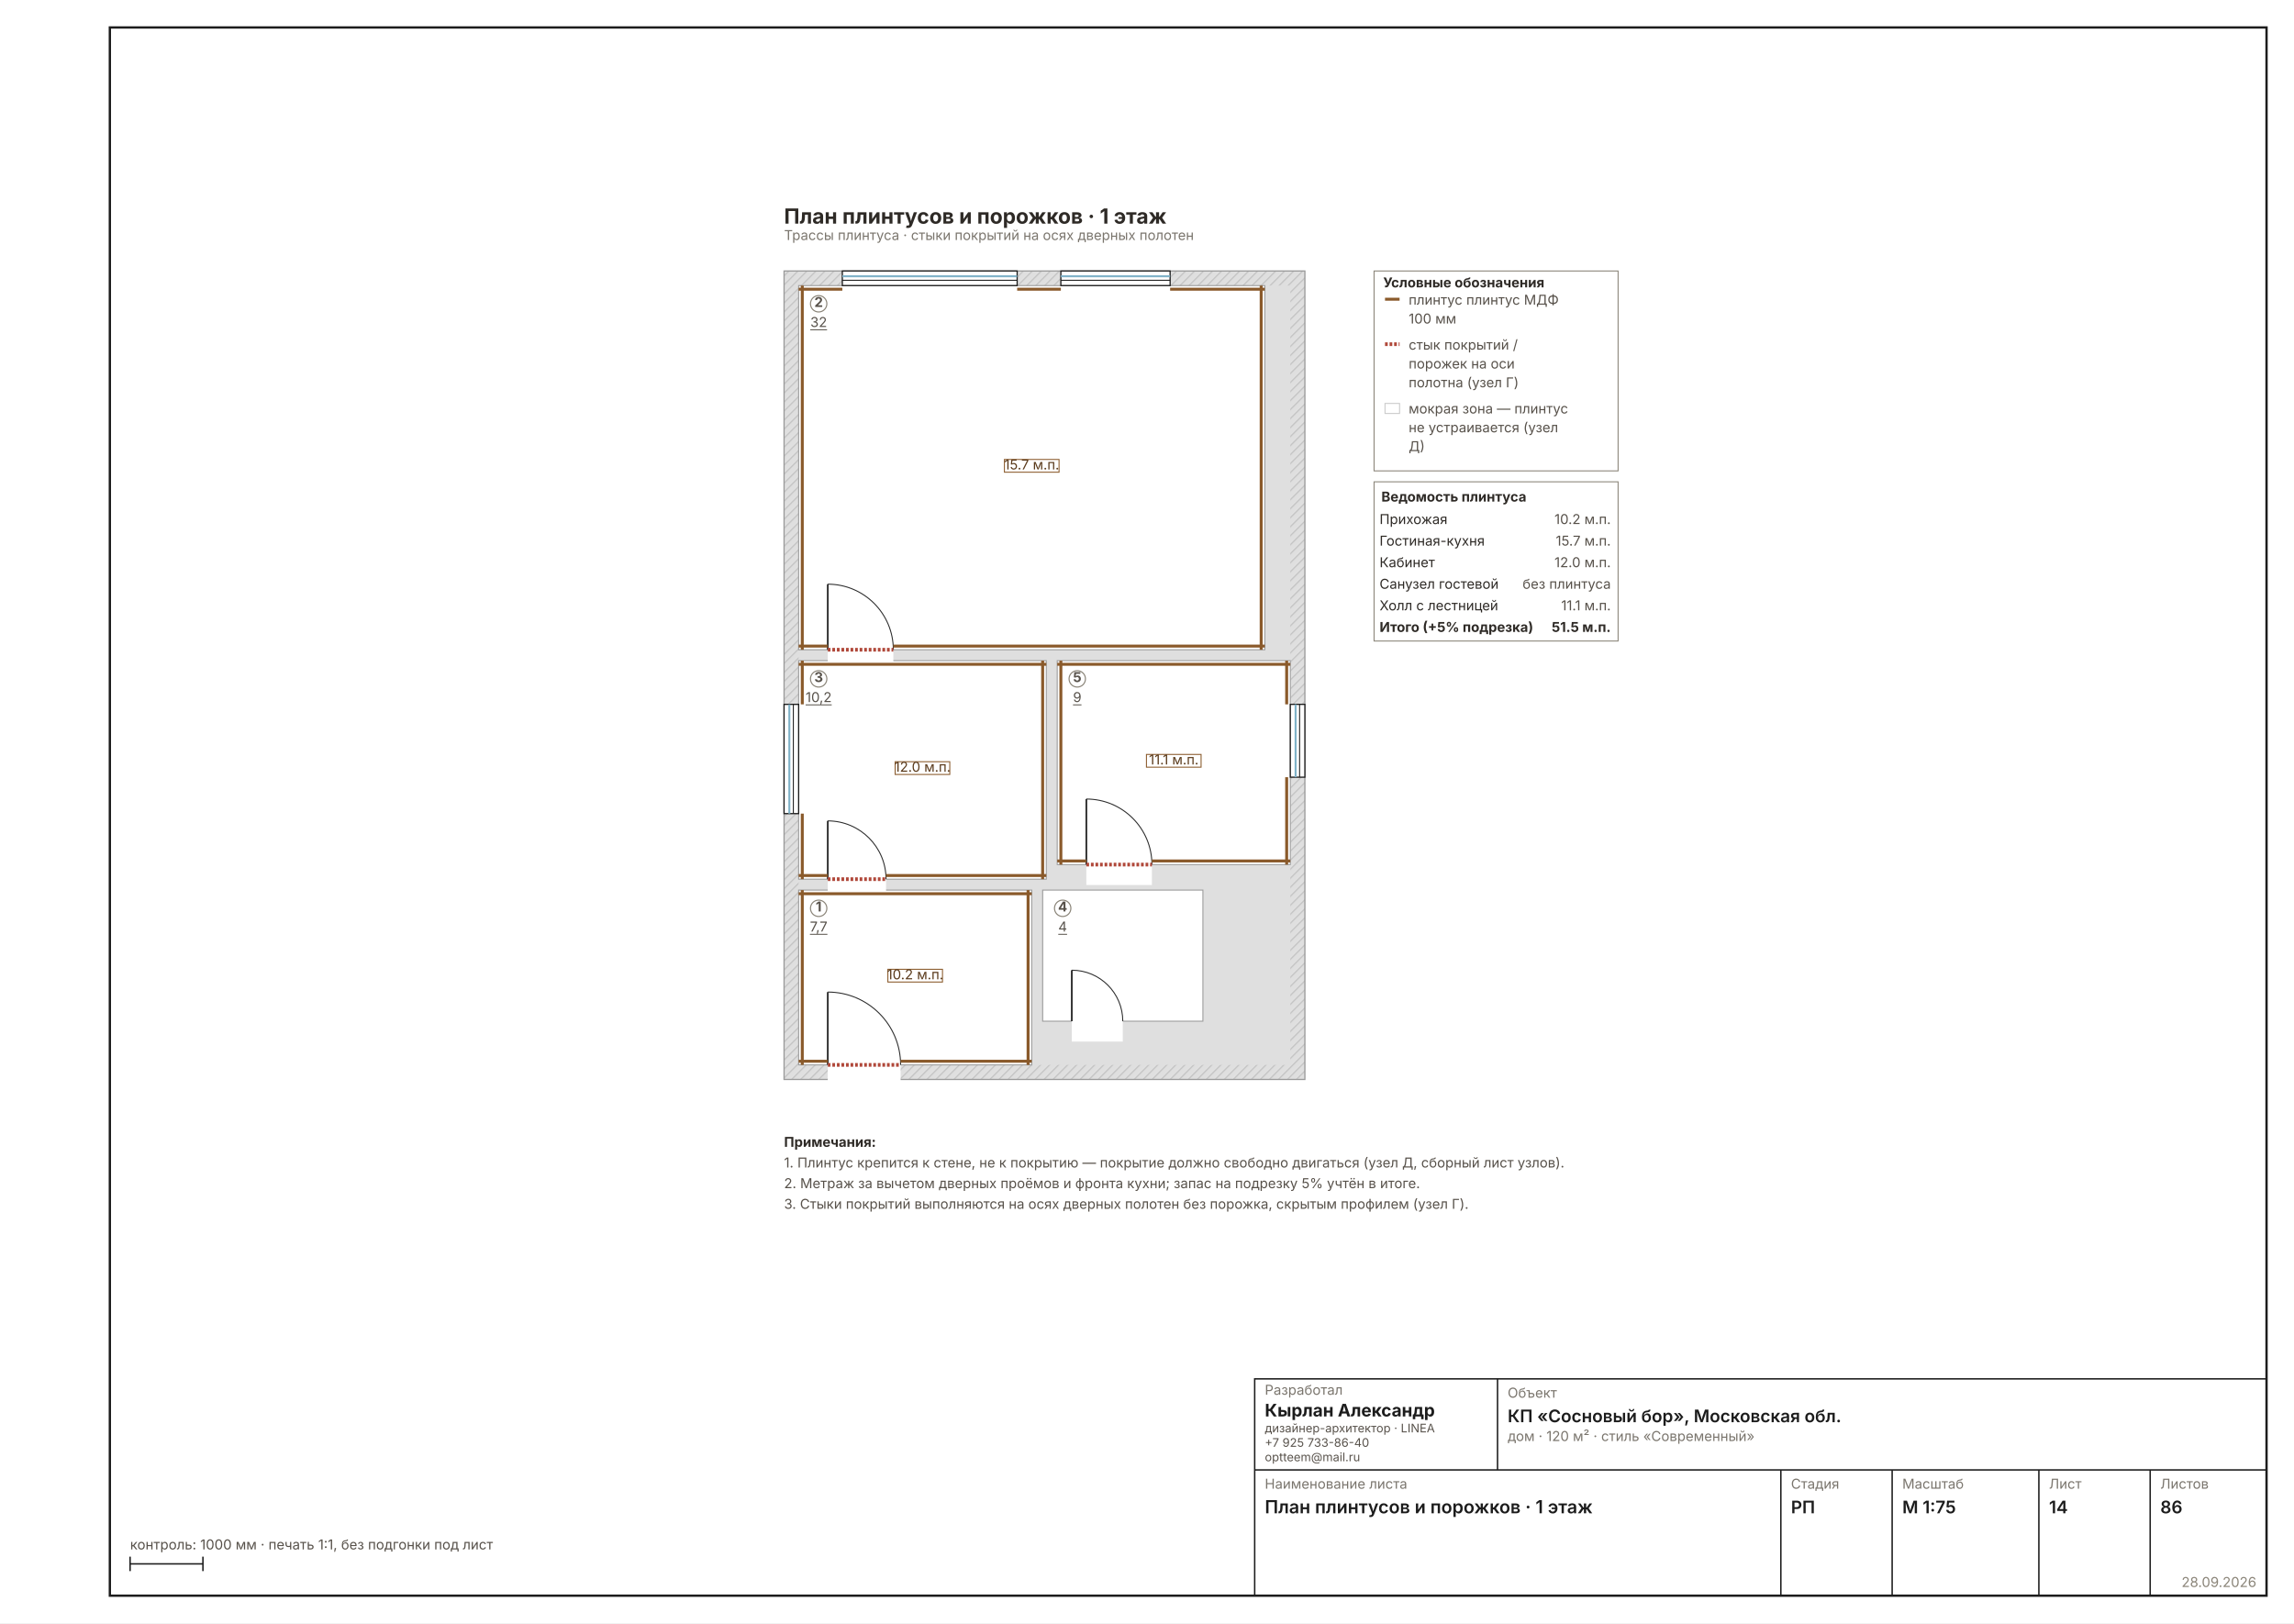
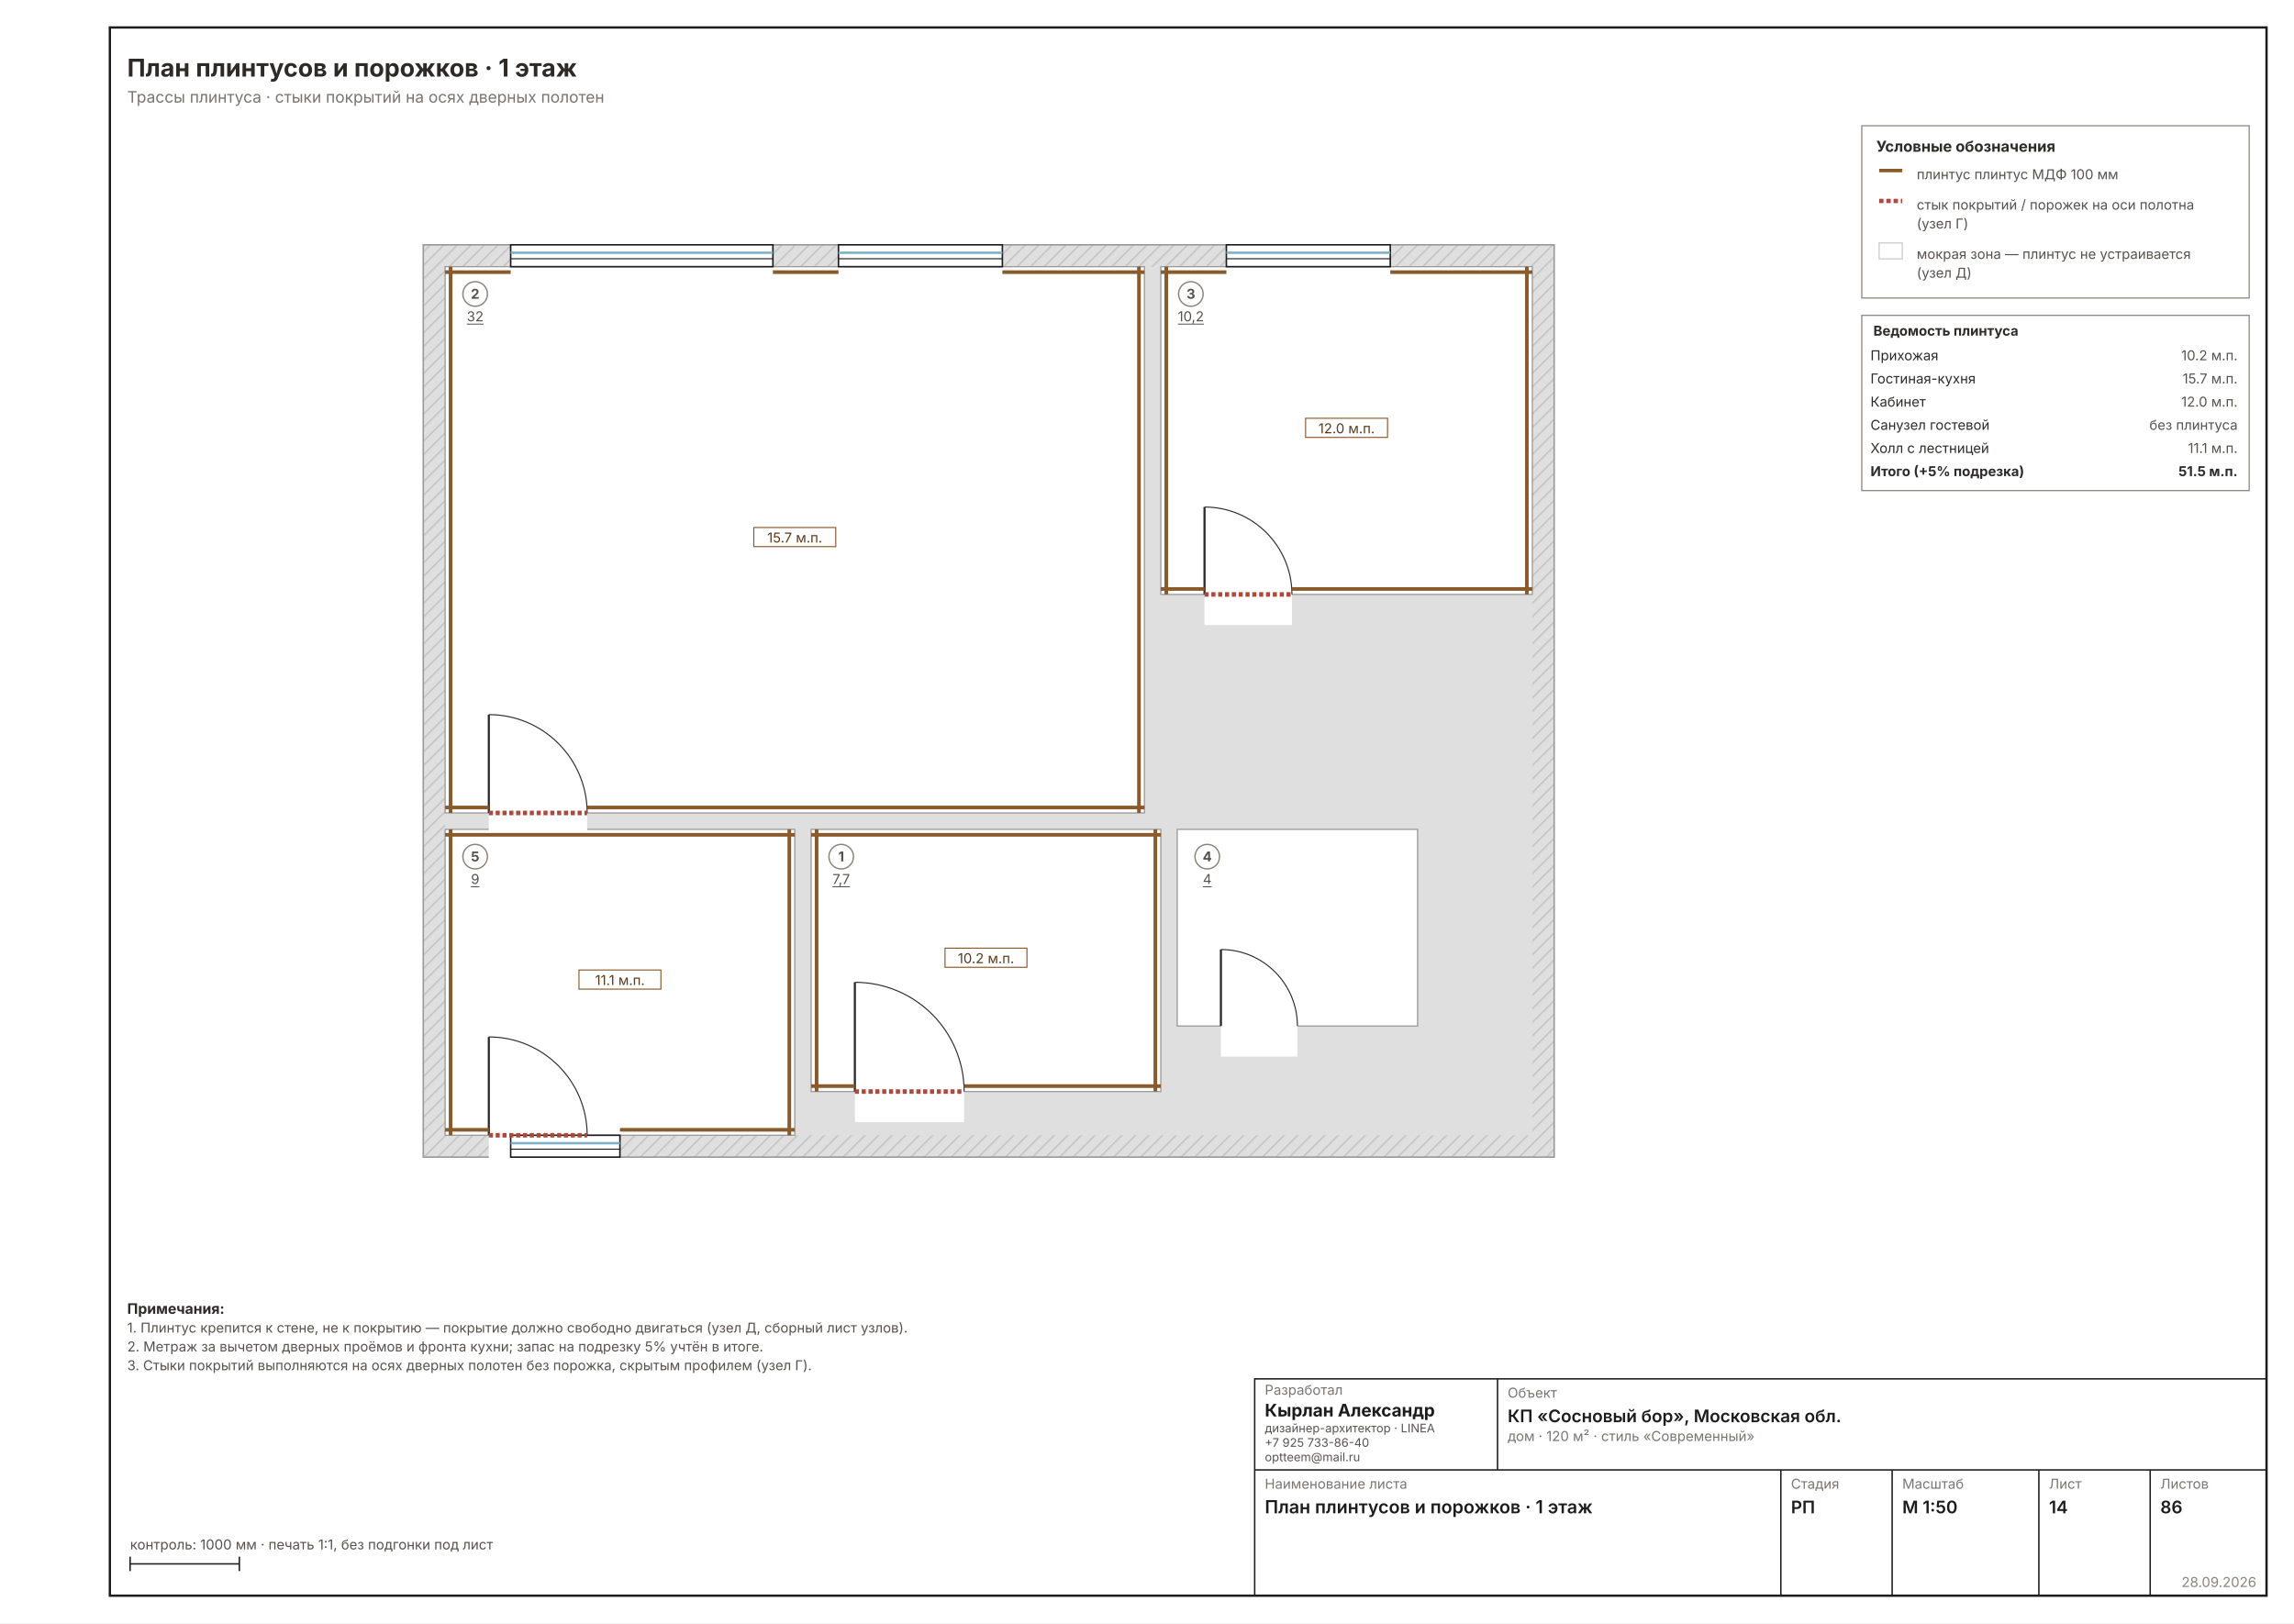
- <svg xmlns="http://www.w3.org/2000/svg" width="1587" height="1123" viewBox="0 0 1587 1123" font-family="Inter, &quot;Helvetica Neue&quot;, Arial, sans-serif" data-sheet="plinth" data-scale="1:75">
+ <svg xmlns="http://www.w3.org/2000/svg" width="1587" height="1123" viewBox="0 0 1587 1123" font-family="Inter, &quot;Helvetica Neue&quot;, Arial, sans-serif" data-sheet="plinth" data-scale="1:50">
  <rect width="1587" height="1123" fill="#FFFFFF" />
  <rect x="76" y="19" width="1492" height="1085" fill="none" stroke="#1C1C1C" stroke-width="1.6" />
-   <g transform="translate(498.326 140.8783) scale(0.6299)">
+   <g transform="translate(226.6684 99.45712) scale(0.9449)">
    <defs>
      <pattern id="wh14" width="7" height="7" patternUnits="userSpaceOnUse" patternTransform="rotate(45)">
        <rect width="7" height="7" fill="#DFDFDF" />
-         <line x1="0" y1="0" x2="0" y2="7" stroke="#C4C4C4" stroke-width="2.70" />
+         <line x1="0" y1="0" x2="0" y2="7" stroke="#C4C4C4" stroke-width="2.22" />
      </pattern>
    </defs>
-     <rect x="70" y="74" width="572" height="888" fill="url(#wh14)" stroke="#9A9A9A" stroke-width="1.35" />
-     <rect x="86" y="90" width="540" height="856" fill="#DFDFDF" />
-     <rect x="86" y="754" width="256" height="192" fill="#FFFFFF" stroke="#9A9A9A" stroke-width="1.08" />
-     <rect x="86" y="90" width="512" height="400" fill="#FFFFFF" stroke="#9A9A9A" stroke-width="1.08" />
-     <rect x="86" y="502" width="272" height="240" fill="#FFFFFF" stroke="#9A9A9A" stroke-width="1.08" />
-     <rect x="354" y="754" width="176" height="144" fill="#FFFFFF" stroke="#9A9A9A" stroke-width="1.08" />
-     <rect x="370" y="502" width="256" height="224" fill="#FFFFFF" stroke="#9A9A9A" stroke-width="1.08" />
-     <rect x="118" y="942.8" width="80" height="25.6" fill="#FFFFFF" />
-     <line x1="118" y1="946" x2="118" y2="866" stroke="#2A2A2A" stroke-width="1.89" />
-     <path d="M 198 946 A 80 80 0 0 0 118 866" fill="none" stroke="#2A2A2A" stroke-width="1.08" />
+     <rect x="70" y="74" width="828" height="668" fill="url(#wh14)" stroke="#9A9A9A" stroke-width="1.11" />
+     <rect x="86" y="90" width="796" height="636" fill="#DFDFDF" />
+     <rect x="354" y="502" width="256" height="192" fill="#FFFFFF" stroke="#9A9A9A" stroke-width="0.89" />
+     <rect x="86" y="90" width="512" height="400" fill="#FFFFFF" stroke="#9A9A9A" stroke-width="0.89" />
+     <rect x="610" y="90" width="272" height="240" fill="#FFFFFF" stroke="#9A9A9A" stroke-width="0.89" />
+     <rect x="622" y="502" width="176" height="144" fill="#FFFFFF" stroke="#9A9A9A" stroke-width="0.89" />
+     <rect x="86" y="502" width="256" height="224" fill="#FFFFFF" stroke="#9A9A9A" stroke-width="0.89" />
+     <rect x="386" y="690.8" width="80" height="25.6" fill="#FFFFFF" />
+     <line x1="386" y1="694" x2="386" y2="614" stroke="#2A2A2A" stroke-width="1.56" />
+     <path d="M 466 694 A 80 80 0 0 0 386 614" fill="none" stroke="#2A2A2A" stroke-width="0.78" />
    <rect x="118" y="486.8" width="72" height="25.6" fill="#FFFFFF" />
-     <line x1="118" y1="490" x2="118" y2="418" stroke="#2A2A2A" stroke-width="1.89" />
-     <path d="M 190 490 A 72 72 0 0 0 118 418" fill="none" stroke="#2A2A2A" stroke-width="1.08" />
-     <rect x="118" y="738.8" width="64" height="25.6" fill="#FFFFFF" />
-     <line x1="118" y1="742" x2="118" y2="678" stroke="#2A2A2A" stroke-width="1.89" />
-     <path d="M 182 742 A 64 64 0 0 0 118 678" fill="none" stroke="#2A2A2A" stroke-width="1.08" />
-     <rect x="386" y="894.8" width="56" height="25.6" fill="#FFFFFF" />
-     <line x1="386" y1="898" x2="386" y2="842" stroke="#2A2A2A" stroke-width="1.89" />
-     <path d="M 442 898 A 56 56 0 0 0 386 842" fill="none" stroke="#2A2A2A" stroke-width="1.08" />
-     <rect x="402" y="722.8" width="72" height="25.6" fill="#FFFFFF" />
-     <line x1="402" y1="726" x2="402" y2="654" stroke="#2A2A2A" stroke-width="1.89" />
-     <path d="M 474 726 A 72 72 0 0 0 402 654" fill="none" stroke="#2A2A2A" stroke-width="1.08" />
-     <rect x="134" y="74" width="192" height="16" fill="#FFFFFF" stroke="#1C1C1C" stroke-width="1.35" />
-     <line x1="134" y1="79.8" x2="326" y2="79.8" stroke="#7FB2C8" stroke-width="2.16" />
-     <line x1="134" y1="84.2" x2="326" y2="84.2" stroke="#1C1C1C" stroke-width="1.08" />
-     <rect x="374" y="74" width="120" height="16" fill="#FFFFFF" stroke="#1C1C1C" stroke-width="1.35" />
-     <line x1="374" y1="79.8" x2="494" y2="79.8" stroke="#7FB2C8" stroke-width="2.16" />
-     <line x1="374" y1="84.2" x2="494" y2="84.2" stroke="#1C1C1C" stroke-width="1.08" />
-     <rect x="70" y="550" width="16" height="120" fill="#FFFFFF" stroke="#1C1C1C" stroke-width="1.35" />
-     <line x1="75.8" y1="550" x2="75.8" y2="670" stroke="#7FB2C8" stroke-width="2.16" />
-     <line x1="80.2" y1="550" x2="80.2" y2="670" stroke="#1C1C1C" stroke-width="1.08" />
-     <rect x="626" y="550" width="16" height="80" fill="#FFFFFF" stroke="#1C1C1C" stroke-width="1.35" />
-     <line x1="631.8" y1="550" x2="631.8" y2="630" stroke="#7FB2C8" stroke-width="2.16" />
-     <line x1="636.2" y1="550" x2="636.2" y2="630" stroke="#1C1C1C" stroke-width="1.08" />
-     <line x1="86" y1="758" x2="342" y2="758" stroke="#8A5A2B" stroke-width="3.24" />
-     <line x1="338" y1="754" x2="338" y2="946" stroke="#8A5A2B" stroke-width="3.24" />
-     <line x1="86" y1="942" x2="118" y2="942" stroke="#8A5A2B" stroke-width="3.24" />
-     <line x1="198" y1="942" x2="342" y2="942" stroke="#8A5A2B" stroke-width="3.24" />
-     <line x1="90" y1="754" x2="90" y2="946" stroke="#8A5A2B" stroke-width="3.24" />
-     <line x1="118" y1="946" x2="198" y2="946" stroke="#B0483A" stroke-width="4.05" stroke-dasharray="3 2" />
-     <rect x="184" y="841" width="60" height="14" fill="#FFFFFFE0" stroke="#8A5A2B" stroke-width="1.08" />
-     <text x="214" y="852" font-size="15.00" text-anchor="middle" fill="#5A3A1B">10.2 м.п.</text>
-     <line x1="86" y1="94" x2="134" y2="94" stroke="#8A5A2B" stroke-width="3.24" />
-     <line x1="326" y1="94" x2="374" y2="94" stroke="#8A5A2B" stroke-width="3.24" />
-     <line x1="494" y1="94" x2="598" y2="94" stroke="#8A5A2B" stroke-width="3.24" />
-     <line x1="594" y1="90" x2="594" y2="490" stroke="#8A5A2B" stroke-width="3.24" />
-     <line x1="86" y1="486" x2="118" y2="486" stroke="#8A5A2B" stroke-width="3.24" />
-     <line x1="190" y1="486" x2="598" y2="486" stroke="#8A5A2B" stroke-width="3.24" />
-     <line x1="90" y1="90" x2="90" y2="490" stroke="#8A5A2B" stroke-width="3.24" />
-     <line x1="118" y1="490" x2="190" y2="490" stroke="#B0483A" stroke-width="4.05" stroke-dasharray="3 2" />
-     <rect x="312" y="281" width="60" height="14" fill="#FFFFFFE0" stroke="#8A5A2B" stroke-width="1.08" />
-     <text x="342" y="292" font-size="15.00" text-anchor="middle" fill="#5A3A1B">15.7 м.п.</text>
-     <line x1="86" y1="506" x2="358" y2="506" stroke="#8A5A2B" stroke-width="3.24" />
-     <line x1="354" y1="502" x2="354" y2="742" stroke="#8A5A2B" stroke-width="3.24" />
-     <line x1="86" y1="738" x2="118" y2="738" stroke="#8A5A2B" stroke-width="3.24" />
-     <line x1="182" y1="738" x2="358" y2="738" stroke="#8A5A2B" stroke-width="3.24" />
-     <line x1="90" y1="502" x2="90" y2="550" stroke="#8A5A2B" stroke-width="3.24" />
-     <line x1="90" y1="670" x2="90" y2="742" stroke="#8A5A2B" stroke-width="3.24" />
-     <line x1="118" y1="742" x2="182" y2="742" stroke="#B0483A" stroke-width="4.05" stroke-dasharray="3 2" />
-     <rect x="192" y="613" width="60" height="14" fill="#FFFFFFE0" stroke="#8A5A2B" stroke-width="1.08" />
-     <text x="222" y="624" font-size="15.00" text-anchor="middle" fill="#5A3A1B">12.0 м.п.</text>
-     <line x1="370" y1="506" x2="626" y2="506" stroke="#8A5A2B" stroke-width="3.24" />
-     <line x1="622" y1="502" x2="622" y2="550" stroke="#8A5A2B" stroke-width="3.24" />
-     <line x1="622" y1="630" x2="622" y2="726" stroke="#8A5A2B" stroke-width="3.24" />
-     <line x1="370" y1="722" x2="402" y2="722" stroke="#8A5A2B" stroke-width="3.24" />
-     <line x1="474" y1="722" x2="626" y2="722" stroke="#8A5A2B" stroke-width="3.24" />
-     <line x1="374" y1="502" x2="374" y2="726" stroke="#8A5A2B" stroke-width="3.24" />
-     <line x1="402" y1="726" x2="474" y2="726" stroke="#B0483A" stroke-width="4.05" stroke-dasharray="3 2" />
-     <rect x="468" y="605" width="60" height="14" fill="#FFFFFFE0" stroke="#8A5A2B" stroke-width="1.08" />
-     <text x="498" y="616" font-size="15.00" text-anchor="middle" fill="#5A3A1B">11.1 м.п.</text>
+     <line x1="118" y1="490" x2="118" y2="418" stroke="#2A2A2A" stroke-width="1.56" />
+     <path d="M 190 490 A 72 72 0 0 0 118 418" fill="none" stroke="#2A2A2A" stroke-width="0.78" />
+     <rect x="642" y="326.8" width="64" height="25.6" fill="#FFFFFF" />
+     <line x1="642" y1="330" x2="642" y2="266" stroke="#2A2A2A" stroke-width="1.56" />
+     <path d="M 706 330 A 64 64 0 0 0 642 266" fill="none" stroke="#2A2A2A" stroke-width="0.78" />
+     <rect x="654" y="642.8" width="56" height="25.6" fill="#FFFFFF" />
+     <line x1="654" y1="646" x2="654" y2="590" stroke="#2A2A2A" stroke-width="1.56" />
+     <path d="M 710 646 A 56 56 0 0 0 654 590" fill="none" stroke="#2A2A2A" stroke-width="0.78" />
+     <rect x="118" y="722.8" width="72" height="25.6" fill="#FFFFFF" />
+     <line x1="118" y1="726" x2="118" y2="654" stroke="#2A2A2A" stroke-width="1.56" />
+     <path d="M 190 726 A 72 72 0 0 0 118 654" fill="none" stroke="#2A2A2A" stroke-width="0.78" />
+     <rect x="134" y="74" width="192" height="16" fill="#FFFFFF" stroke="#1C1C1C" stroke-width="1.11" />
+     <line x1="134" y1="79.8" x2="326" y2="79.8" stroke="#7FB2C8" stroke-width="1.78" />
+     <line x1="134" y1="84.2" x2="326" y2="84.2" stroke="#1C1C1C" stroke-width="0.78" />
+     <rect x="374" y="74" width="120" height="16" fill="#FFFFFF" stroke="#1C1C1C" stroke-width="1.11" />
+     <line x1="374" y1="79.8" x2="494" y2="79.8" stroke="#7FB2C8" stroke-width="1.78" />
+     <line x1="374" y1="84.2" x2="494" y2="84.2" stroke="#1C1C1C" stroke-width="0.78" />
+     <rect x="658" y="74" width="120" height="16" fill="#FFFFFF" stroke="#1C1C1C" stroke-width="1.11" />
+     <line x1="658" y1="79.8" x2="778" y2="79.8" stroke="#7FB2C8" stroke-width="1.78" />
+     <line x1="658" y1="84.2" x2="778" y2="84.2" stroke="#1C1C1C" stroke-width="0.78" />
+     <rect x="134" y="726" width="80" height="16" fill="#FFFFFF" stroke="#1C1C1C" stroke-width="1.11" />
+     <line x1="134" y1="731.8" x2="214" y2="731.8" stroke="#7FB2C8" stroke-width="1.78" />
+     <line x1="134" y1="736.2" x2="214" y2="736.2" stroke="#1C1C1C" stroke-width="0.78" />
+     <line x1="354" y1="506" x2="610" y2="506" stroke="#8A5A2B" stroke-width="2.67" />
+     <line x1="606" y1="502" x2="606" y2="694" stroke="#8A5A2B" stroke-width="2.67" />
+     <line x1="354" y1="690" x2="386" y2="690" stroke="#8A5A2B" stroke-width="2.67" />
+     <line x1="466" y1="690" x2="610" y2="690" stroke="#8A5A2B" stroke-width="2.67" />
+     <line x1="358" y1="502" x2="358" y2="694" stroke="#8A5A2B" stroke-width="2.67" />
+     <line x1="386" y1="694" x2="466" y2="694" stroke="#B0483A" stroke-width="3.33" stroke-dasharray="3 2" />
+     <rect x="452" y="589" width="60" height="14" fill="#FFFFFFE0" stroke="#8A5A2B" stroke-width="0.78" />
+     <text x="482" y="600" font-size="10.00" text-anchor="middle" fill="#5A3A1B">10.2 м.п.</text>
+     <line x1="86" y1="94" x2="134" y2="94" stroke="#8A5A2B" stroke-width="2.67" />
+     <line x1="326" y1="94" x2="374" y2="94" stroke="#8A5A2B" stroke-width="2.67" />
+     <line x1="494" y1="94" x2="598" y2="94" stroke="#8A5A2B" stroke-width="2.67" />
+     <line x1="594" y1="90" x2="594" y2="490" stroke="#8A5A2B" stroke-width="2.67" />
+     <line x1="86" y1="486" x2="118" y2="486" stroke="#8A5A2B" stroke-width="2.67" />
+     <line x1="190" y1="486" x2="598" y2="486" stroke="#8A5A2B" stroke-width="2.67" />
+     <line x1="90" y1="90" x2="90" y2="490" stroke="#8A5A2B" stroke-width="2.67" />
+     <line x1="118" y1="490" x2="190" y2="490" stroke="#B0483A" stroke-width="3.33" stroke-dasharray="3 2" />
+     <rect x="312" y="281" width="60" height="14" fill="#FFFFFFE0" stroke="#8A5A2B" stroke-width="0.78" />
+     <text x="342" y="292" font-size="10.00" text-anchor="middle" fill="#5A3A1B">15.7 м.п.</text>
+     <line x1="610" y1="94" x2="658" y2="94" stroke="#8A5A2B" stroke-width="2.67" />
+     <line x1="778" y1="94" x2="882" y2="94" stroke="#8A5A2B" stroke-width="2.67" />
+     <line x1="878" y1="90" x2="878" y2="330" stroke="#8A5A2B" stroke-width="2.67" />
+     <line x1="610" y1="326" x2="642" y2="326" stroke="#8A5A2B" stroke-width="2.67" />
+     <line x1="706" y1="326" x2="882" y2="326" stroke="#8A5A2B" stroke-width="2.67" />
+     <line x1="614" y1="90" x2="614" y2="330" stroke="#8A5A2B" stroke-width="2.67" />
+     <line x1="642" y1="330" x2="706" y2="330" stroke="#B0483A" stroke-width="3.33" stroke-dasharray="3 2" />
+     <rect x="716" y="201" width="60" height="14" fill="#FFFFFFE0" stroke="#8A5A2B" stroke-width="0.78" />
+     <text x="746" y="212" font-size="10.00" text-anchor="middle" fill="#5A3A1B">12.0 м.п.</text>
+     <line x1="86" y1="506" x2="342" y2="506" stroke="#8A5A2B" stroke-width="2.67" />
+     <line x1="338" y1="502" x2="338" y2="726" stroke="#8A5A2B" stroke-width="2.67" />
+     <line x1="86" y1="722" x2="118" y2="722" stroke="#8A5A2B" stroke-width="2.67" />
+     <line x1="214" y1="722" x2="342" y2="722" stroke="#8A5A2B" stroke-width="2.67" />
+     <line x1="90" y1="502" x2="90" y2="726" stroke="#8A5A2B" stroke-width="2.67" />
+     <line x1="118" y1="726" x2="190" y2="726" stroke="#B0483A" stroke-width="3.33" stroke-dasharray="3 2" />
+     <rect x="184" y="605" width="60" height="14" fill="#FFFFFFE0" stroke="#8A5A2B" stroke-width="0.78" />
+     <text x="214" y="616" font-size="10.00" text-anchor="middle" fill="#5A3A1B">11.1 м.п.</text>
    <g data-el="room" />
-     <circle cx="108" cy="774" r="9" fill="#FFFFFFD9" stroke="#8A8478" stroke-width="1.22" />
-     <text x="108" y="777.5" font-size="15.00" font-weight="700" text-anchor="middle" fill="#57514A">1</text>
-     <text x="108" y="799.496" font-size="15.00" text-anchor="middle" fill="#57514A" text-decoration="underline">7,7</text>
-     <circle cx="108" cy="110" r="9" fill="#FFFFFFD9" stroke="#8A8478" stroke-width="1.22" />
-     <text x="108" y="113.5" font-size="15.00" font-weight="700" text-anchor="middle" fill="#57514A">2</text>
-     <text x="108" y="135.496" font-size="15.00" text-anchor="middle" fill="#57514A" text-decoration="underline">32</text>
-     <circle cx="108" cy="522" r="9" fill="#FFFFFFD9" stroke="#8A8478" stroke-width="1.22" />
-     <text x="108" y="525.5" font-size="15.00" font-weight="700" text-anchor="middle" fill="#57514A">3</text>
-     <text x="108" y="547.496" font-size="15.00" text-anchor="middle" fill="#57514A" text-decoration="underline">10,2</text>
-     <circle cx="376" cy="774" r="9" fill="#FFFFFFD9" stroke="#8A8478" stroke-width="1.22" />
-     <text x="376" y="777.5" font-size="15.00" font-weight="700" text-anchor="middle" fill="#57514A">4</text>
-     <text x="376" y="799.496" font-size="15.00" text-anchor="middle" fill="#57514A" text-decoration="underline">4</text>
-     <circle cx="392" cy="522" r="9" fill="#FFFFFFD9" stroke="#8A8478" stroke-width="1.22" />
-     <text x="392" y="525.5" font-size="15.00" font-weight="700" text-anchor="middle" fill="#57514A">5</text>
-     <text x="392" y="547.496" font-size="15.00" text-anchor="middle" fill="#57514A" text-decoration="underline">9</text>
+     <circle cx="376" cy="522" r="9" fill="#FFFFFFD9" stroke="#8A8478" stroke-width="1.00" />
+     <text x="376" y="525.5" font-size="10.00" font-weight="700" text-anchor="middle" fill="#57514A">1</text>
+     <text x="376" y="541.997" font-size="10.00" text-anchor="middle" fill="#57514A" text-decoration="underline">7,7</text>
+     <circle cx="108" cy="110" r="9" fill="#FFFFFFD9" stroke="#8A8478" stroke-width="1.00" />
+     <text x="108" y="113.5" font-size="10.00" font-weight="700" text-anchor="middle" fill="#57514A">2</text>
+     <text x="108" y="129.997" font-size="10.00" text-anchor="middle" fill="#57514A" text-decoration="underline">32</text>
+     <circle cx="632" cy="110" r="9" fill="#FFFFFFD9" stroke="#8A8478" stroke-width="1.00" />
+     <text x="632" y="113.5" font-size="10.00" font-weight="700" text-anchor="middle" fill="#57514A">3</text>
+     <text x="632" y="129.997" font-size="10.00" text-anchor="middle" fill="#57514A" text-decoration="underline">10,2</text>
+     <circle cx="644" cy="522" r="9" fill="#FFFFFFD9" stroke="#8A8478" stroke-width="1.00" />
+     <text x="644" y="525.5" font-size="10.00" font-weight="700" text-anchor="middle" fill="#57514A">4</text>
+     <text x="644" y="541.997" font-size="10.00" text-anchor="middle" fill="#57514A" text-decoration="underline">4</text>
+     <circle cx="108" cy="522" r="9" fill="#FFFFFFD9" stroke="#8A8478" stroke-width="1.00" />
+     <text x="108" y="525.5" font-size="10.00" font-weight="700" text-anchor="middle" fill="#57514A">5</text>
+     <text x="108" y="541.997" font-size="10.00" text-anchor="middle" fill="#57514A" text-decoration="underline">9</text>
+   </g>
+   <g data-el="heading">
+     <text x="88" y="53" font-size="17.00" font-weight="700" fill="#2E2A26">План плинтусов и порожков · 1 этаж</text>
+     <text x="88" y="71" font-size="11.00" fill="#7A756D">Трассы плинтуса · стыки покрытий на осях дверных полотен</text>
+   </g>
+   <g data-el="panel">
    <g data-el="legend">
-       <rect x="718" y="74" width="268" height="219.564" fill="none" stroke="#8A8478" stroke-width="1.08" />
-       <text x="728" y="92" font-size="15.00" font-weight="700" fill="#2E2A26">Условные обозначения</text>
-       <line x1="730" y1="105" x2="746" y2="105" stroke="#8A5A2B" stroke-width="3.24" />
-       <text x="756" y="111" font-size="15.00" fill="#57514A">плинтус плинтус МДФ</text>
-       <text x="756" y="131.695" font-size="15.00" fill="#57514A">100 мм</text>
-       <line x1="730" y1="154.391" x2="746" y2="154.391" stroke="#B0483A" stroke-width="4.05" stroke-dasharray="3 2" />
-       <text x="756" y="160.391" font-size="15.00" fill="#57514A">стык покрытий /</text>
-       <text x="756" y="181.086" font-size="15.00" fill="#57514A">порожек на оси</text>
-       <text x="756" y="201.782" font-size="15.00" fill="#57514A">полотна (узел Г)</text>
-       <rect x="730" y="219.477" width="16" height="11" fill="none" stroke="#C9C9C9" stroke-width="1.08" />
-       <text x="756" y="230.477" font-size="15.00" fill="#57514A">мокрая зона — плинтус</text>
-       <text x="756" y="251.173" font-size="15.00" fill="#57514A">не устраивается (узел</text>
-       <text x="756" y="271.868" font-size="15.00" fill="#57514A">Д)</text>
+       <rect x="1288" y="87" width="268" height="119.18" fill="none" stroke="#8A8478" stroke-width="0.80" />
+       <text x="1298" y="105" font-size="10.50" font-weight="700" fill="#2E2A26">Условные обозначения</text>
+       <line x1="1300" y1="118" x2="1316" y2="118" stroke="#8A5A2B" stroke-width="2.40" />
+       <text x="1326" y="124" font-size="9.45" fill="#57514A">плинтус плинтус МДФ 100 мм</text>
+       <line x1="1300" y1="139.036" x2="1316" y2="139.036" stroke="#B0483A" stroke-width="3.00" stroke-dasharray="3 2" />
+       <text x="1326" y="145.036" font-size="9.45" fill="#57514A">стык покрытий / порожек на оси полотна</text>
+       <text x="1326" y="158.072" font-size="9.45" fill="#57514A">(узел Г)</text>
+       <rect x="1300" y="168.108" width="16" height="11" fill="none" stroke="#C9C9C9" stroke-width="0.80" />
+       <text x="1326" y="179.108" font-size="9.45" fill="#57514A">мокрая зона — плинтус не устраивается</text>
+       <text x="1326" y="192.144" font-size="9.45" fill="#57514A">(узел Д)</text>
    </g>
    <g data-el="spec">
-       <text x="726" y="327.259" font-size="15.00" font-weight="700" fill="#2E2A26">Ведомость плинтуса</text>
-       <rect x="718" y="305.564" width="268" height="174.868" fill="none" stroke="#8A8478" stroke-width="1.08" />
-       <text x="724" y="351.955" font-size="15.00" fill="#2E2A26">Прихожая</text>
-       <text x="978" y="351.955" font-size="15.00" text-anchor="end" fill="#57514A">10.2 м.п.</text>
-       <text x="724" y="375.65" font-size="15.00" fill="#2E2A26">Гостиная-кухня</text>
-       <text x="978" y="375.65" font-size="15.00" text-anchor="end" fill="#57514A">15.7 м.п.</text>
-       <text x="724" y="399.346" font-size="15.00" fill="#2E2A26">Кабинет</text>
-       <text x="978" y="399.346" font-size="15.00" text-anchor="end" fill="#57514A">12.0 м.п.</text>
-       <text x="724" y="423.041" font-size="15.00" fill="#2E2A26">Санузел гостевой</text>
-       <text x="978" y="423.041" font-size="15.00" text-anchor="end" fill="#57514A">без плинтуса</text>
-       <text x="724" y="446.736" font-size="15.00" fill="#2E2A26">Холл с лестницей</text>
-       <text x="978" y="446.736" font-size="15.00" text-anchor="end" fill="#57514A">11.1 м.п.</text>
-       <text x="724" y="470.432" font-size="15.00" font-weight="700" fill="#2E2A26">Итого (+5% подрезка)</text>
-       <text x="978" y="470.432" font-size="15.00" font-weight="700" text-anchor="end" fill="#2E2A26">51.5 м.п.</text>
+       <text x="1296" y="232.221" font-size="9.45" font-weight="700" fill="#2E2A26">Ведомость плинтуса</text>
+       <rect x="1288" y="218.18" width="268" height="121.257" fill="none" stroke="#8A8478" stroke-width="0.80" />
+       <text x="1294" y="249.257" font-size="9.45" fill="#2E2A26">Прихожая</text>
+       <text x="1548" y="249.257" font-size="9.45" text-anchor="end" fill="#57514A">10.2 м.п.</text>
+       <text x="1294" y="265.293" font-size="9.45" fill="#2E2A26">Гостиная-кухня</text>
+       <text x="1548" y="265.293" font-size="9.45" text-anchor="end" fill="#57514A">15.7 м.п.</text>
+       <text x="1294" y="281.33" font-size="9.45" fill="#2E2A26">Кабинет</text>
+       <text x="1548" y="281.33" font-size="9.45" text-anchor="end" fill="#57514A">12.0 м.п.</text>
+       <text x="1294" y="297.366" font-size="9.45" fill="#2E2A26">Санузел гостевой</text>
+       <text x="1548" y="297.366" font-size="9.45" text-anchor="end" fill="#57514A">без плинтуса</text>
+       <text x="1294" y="313.402" font-size="9.45" fill="#2E2A26">Холл с лестницей</text>
+       <text x="1548" y="313.402" font-size="9.45" text-anchor="end" fill="#57514A">11.1 м.п.</text>
+       <text x="1294" y="329.438" font-size="9.45" font-weight="700" fill="#2E2A26">Итого (+5% подрезка)</text>
+       <text x="1548" y="329.438" font-size="9.45" font-weight="700" text-anchor="end" fill="#2E2A26">51.5 м.п.</text>
    </g>
-     <g data-el="notes" />
-     <text x="70" y="1036" font-size="15.00" font-weight="700" fill="#2E2A26">Примечания:</text>
-     <text x="70" y="1058.695" font-size="15.00" fill="#57514A">1. Плинтус крепится к стене, не к покрытию — покрытие должно свободно двигаться (узел Д, сборный лист узлов).</text>
-     <text x="70" y="1081.391" font-size="15.00" fill="#57514A">2. Метраж за вычетом дверных проёмов и фронта кухни; запас на подрезку 5% учтён в итоге.</text>
-     <text x="70" y="1104.086" font-size="15.00" fill="#57514A">3. Стыки покрытий выполняются на осях дверных полотен без порожка, скрытым профилем (узел Г).</text>
-     <text x="70" y="22" font-size="22.95" font-weight="700" fill="#2E2A26">План плинтусов и порожков · 1 этаж</text>
-     <text x="70" y="40" font-size="15.00" fill="#7A756D">Трассы плинтуса · стыки покрытий на осях дверных полотен</text>
+   </g>
+   <g data-el="footer">
+     <g data-el="notes">
+       <text x="88" y="909" font-size="10.00" font-weight="700" fill="#2E2A26">Примечания:</text>
+       <text x="88" y="922" font-size="9.45" fill="#57514A">1. Плинтус крепится к стене, не к покрытию — покрытие должно свободно двигаться (узел Д, сборный лист узлов).</text>
+       <text x="88" y="935" font-size="9.45" fill="#57514A">2. Метраж за вычетом дверных проёмов и фронта кухни; запас на подрезку 5% учтён в итоге.</text>
+       <text x="88" y="948" font-size="9.45" fill="#57514A">3. Стыки покрытий выполняются на осях дверных полотен без порожка, скрытым профилем (узел Г).</text>
+     </g>
  </g>
  <g data-el="stamp" stroke="#1C1C1C" stroke-width="1" fill="none">
    <rect x="868" y="954" width="700" height="150" />
    <line x1="868" y1="1017" x2="1568" y2="1017" />
    <line x1="1036" y1="954" x2="1036" y2="1017" />
    <line x1="1232" y1="1017" x2="1232" y2="1104" />
    <line x1="1309" y1="1017" x2="1309" y2="1104" />
    <line x1="1410.5" y1="1017" x2="1410.5" y2="1104" />
    <line x1="1487.5" y1="1017" x2="1487.5" y2="1104" />
  </g>
  <text x="875" y="965" font-size="9.5" fill="#7A756D">Разработал</text>
  <text x="875" y="980" font-size="12" font-weight="700" fill="#1C1C1C">Кырлан Александр</text>
  <text x="875" y="991" font-size="8.2" fill="#57514A">дизайнер-архитектор · LINEA</text>
  <text x="875" y="1001" font-size="8.2" fill="#57514A">+7 925 733-86-40</text>
  <text x="875" y="1011" font-size="8.2" fill="#57514A">optteem@mail.ru</text>
  <text x="1043" y="967" font-size="9.5" fill="#7A756D">Объект</text>
  <text x="1043" y="984" font-size="12" font-weight="600" fill="#1C1C1C">КП «Сосновый бор», Московская обл.</text>
  <text x="1043" y="997" font-size="9.5" fill="#7A756D">дом · 120 м² · стиль «Современный»</text>
  <text x="875" y="1030" font-size="9.5" fill="#7A756D">Наименование листа</text>
  <text x="875" y="1047" font-size="12.5" font-weight="600" fill="#1C1C1C">План плинтусов и порожков · 1 этаж</text>
  <text x="1239" y="1030" font-size="9.5" fill="#7A756D">Стадия</text>
  <text x="1239" y="1047" font-size="12" font-weight="600" fill="#1C1C1C">РП</text>
  <text x="1316" y="1030" font-size="9.5" fill="#7A756D">Масштаб</text>
-   <text x="1316" y="1047" font-size="12" font-weight="600" fill="#1C1C1C">М 1:75</text>
+   <text x="1316" y="1047" font-size="12" font-weight="600" fill="#1C1C1C">М 1:50</text>
  <text x="1417.5" y="1030" font-size="9.5" fill="#7A756D">Лист</text>
  <text x="1417.5" y="1047" font-size="12" font-weight="600" fill="#1C1C1C">14</text>
  <text x="1494.5" y="1030" font-size="9.5" fill="#7A756D">Листов</text>
  <text x="1494.5" y="1047" font-size="12" font-weight="600" fill="#1C1C1C">86</text>
  <text x="1561" y="1098" font-size="9.5" fill="#8A8478" text-anchor="end">28.09.2026</text>
  <g stroke="#1C1C1C" stroke-width="1">
-     <line x1="90" y1="1082" x2="140.392" y2="1082" />
+     <line x1="90" y1="1082" x2="165.592" y2="1082" />
    <line x1="90" y1="1077" x2="90" y2="1087" />
-     <line x1="140.392" y1="1077" x2="140.392" y2="1087" />
+     <line x1="165.592" y1="1077" x2="165.592" y2="1087" />
  </g>
  <text x="90" y="1072" font-size="9.5" fill="#57514A">контроль: 1000 мм · печать 1:1, без подгонки под лист</text>
</svg>
